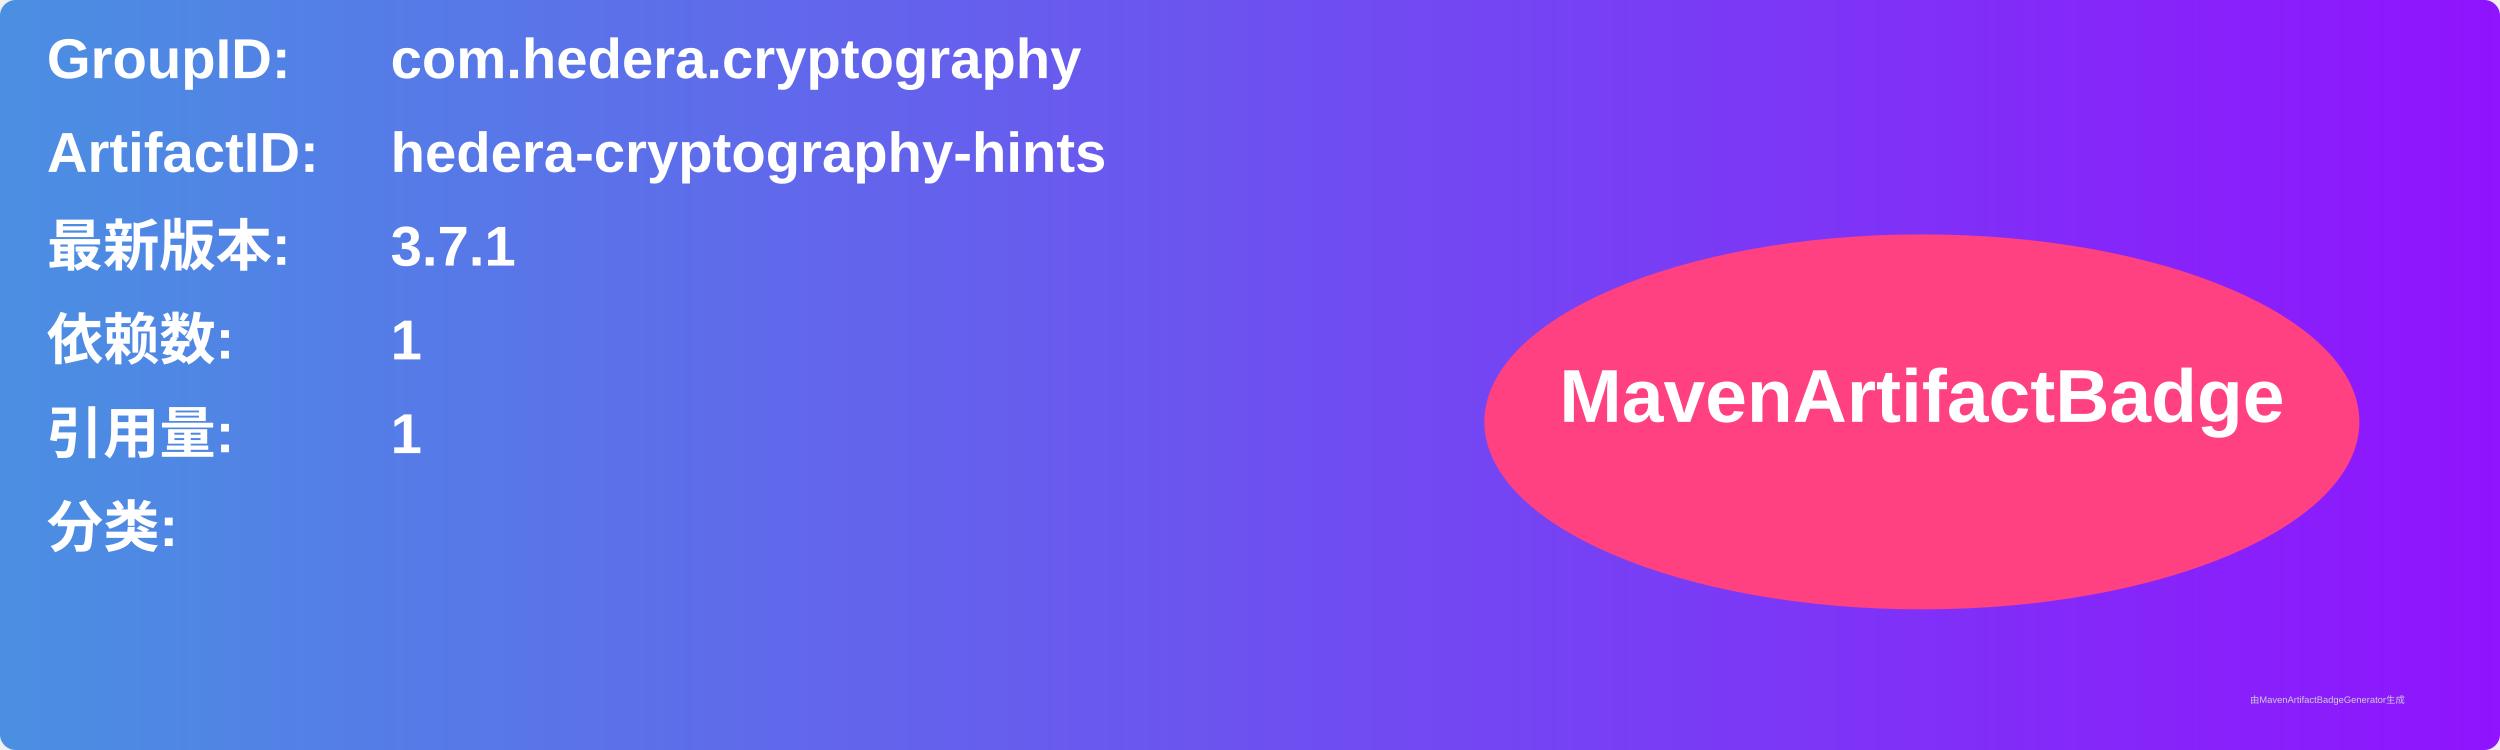
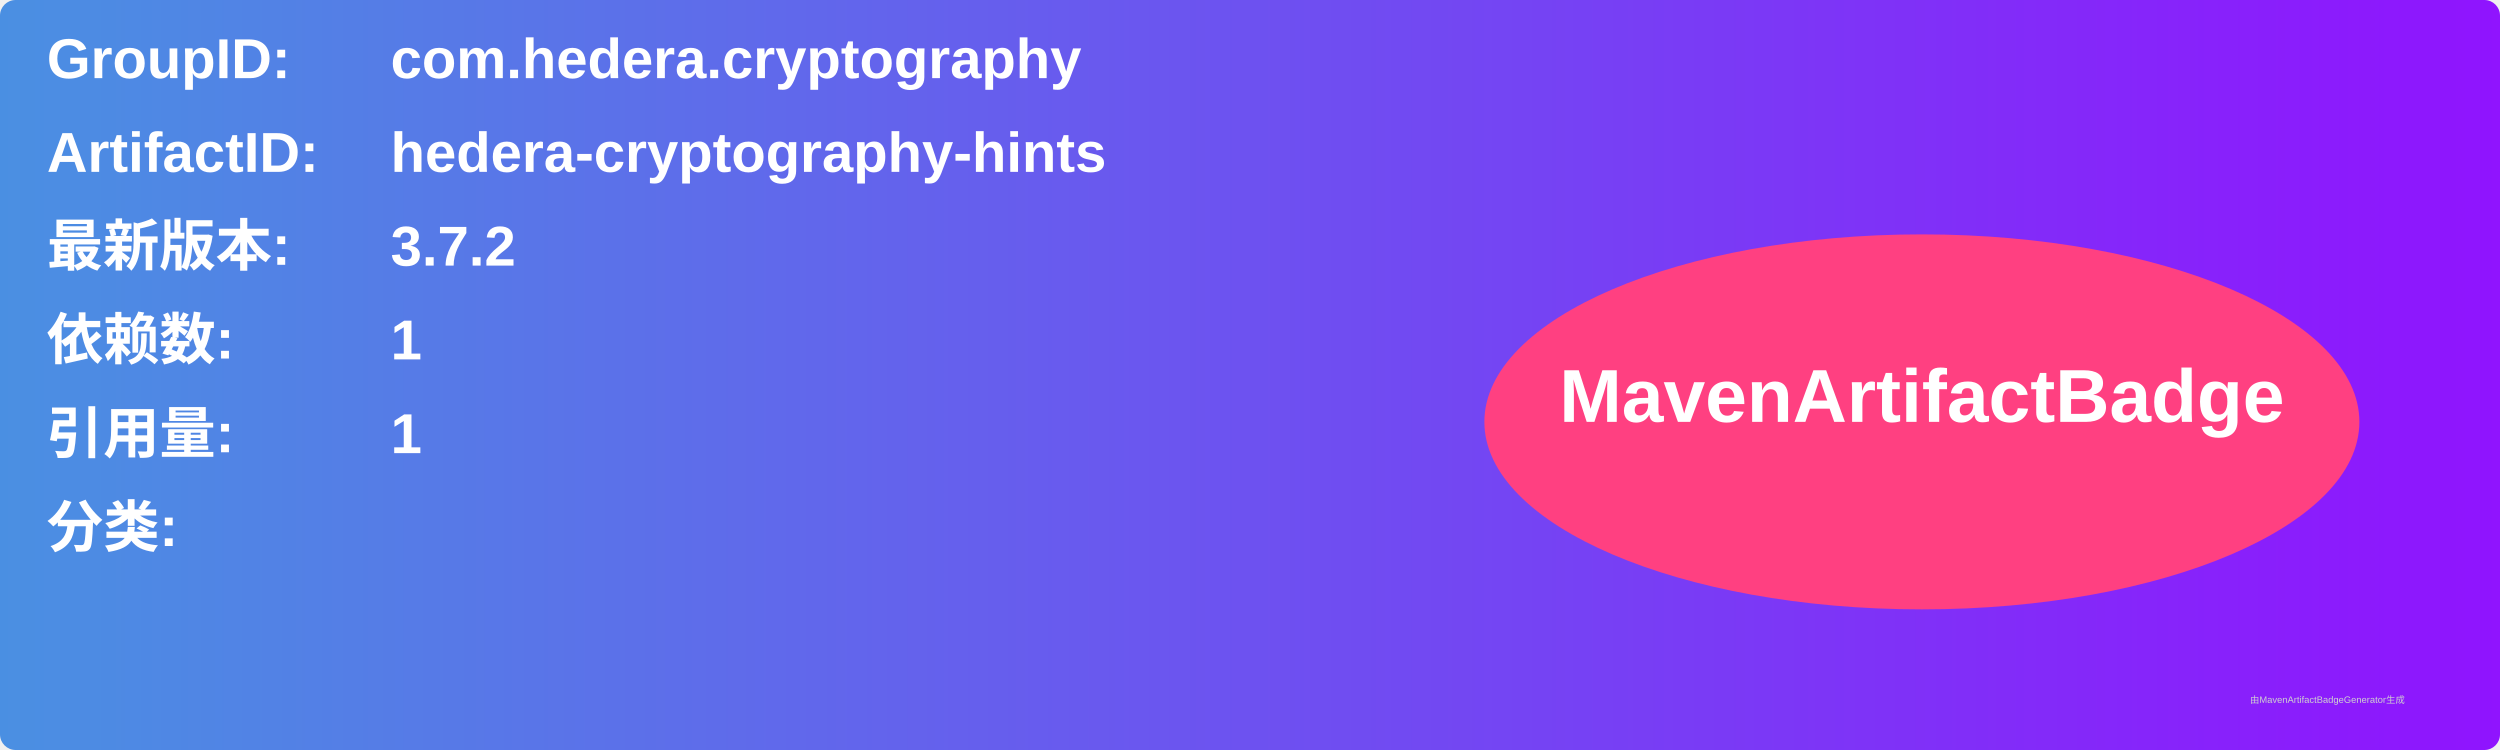
<svg xmlns="http://www.w3.org/2000/svg" width="800" height="240" viewBox="0 0 800 240">
  <linearGradient id="grad" x1="0%" y1="0%" x2="100%" y2="0%">
    <stop offset="0%" stop-color="#4a90e2" />
    <stop offset="100%" stop-color="#9013fe" />
  </linearGradient>
  <rect width="100%" height="100%" rx="5" ry="5" fill="url(#grad)" />
  <g transform="translate(15, 15)">
    <text x="0" y="10" font-family="Arial" font-size="18" fill="white" font-weight="bold" width="260">GroupID:</text>
    <text x="110" y="10" font-family="Arial" font-size="18" fill="white" font-weight="bold" width="460">com.hedera.cryptography</text>
    <text x="0" y="40" font-family="Arial" font-size="18" fill="white" font-weight="bold" width="260">ArtifactID:</text>
    <text x="110" y="40" font-family="Arial" font-size="18" fill="white" font-weight="bold" width="460">hedera-cryptography-hints</text>
    <text x="0" y="70" font-family="Arial" font-size="18" fill="white" font-weight="bold">最新版本:</text>
    <text x="110" y="70" font-family="Arial" font-size="18" fill="white" font-weight="bold">
-       <tspan font-weight="bold">3.7.1</tspan>
+       <tspan font-weight="bold">3.7.2</tspan>
    </text>
    <text x="0" y="100" font-family="Arial" font-size="18" fill="white" font-weight="bold">依赖数: </text>
    <text x="110" y="100" font-family="Arial" font-size="18" fill="white">
      <tspan font-weight="bold">1</tspan>
    </text>
    <text x="0" y="130" font-family="Arial" font-size="18" fill="white" font-weight="bold">引用量: </text>
    <text x="110" y="130" font-family="Arial" font-size="18" fill="white">
      <tspan font-weight="bold">1</tspan>
    </text>
    <text x="0" y="160" font-family="Arial" font-size="18" fill="white" font-weight="bold">分类:</text>
    <text x="10" y="190" font-family="Arial" font-size="10" fill="white">
      <tspan font-weight="bold" />
    </text>
    <ellipse cx="600" cy="120" rx="140" ry="60" fill="#ff4081" />
    <text x="600" y="120" text-anchor="middle" font-family="Arial" font-size="24" fill="white" font-weight="bold">MavenArtifactBadge</text>
  </g>
  <text x="720" y="225" font-family="Arial" font-size="3" fill="#d0d0d0">由MavenArtifactBadgeGenerator生成</text>
</svg>
